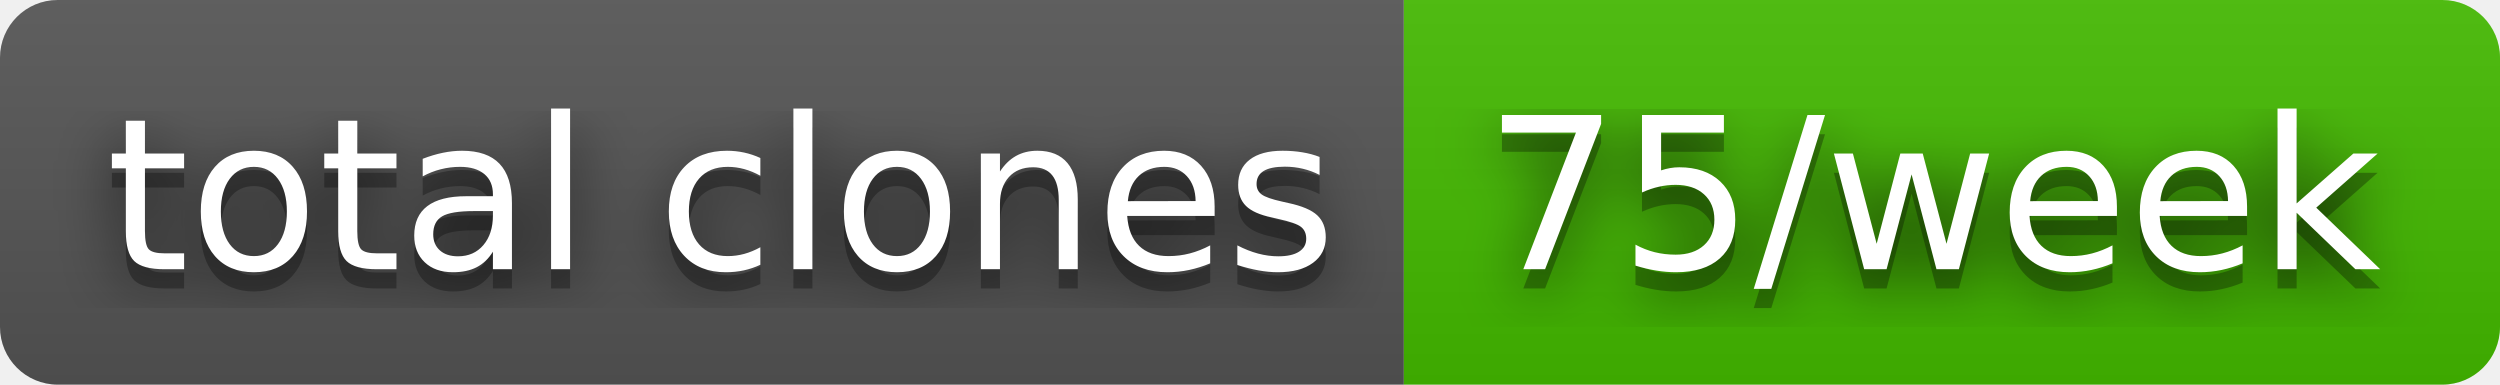
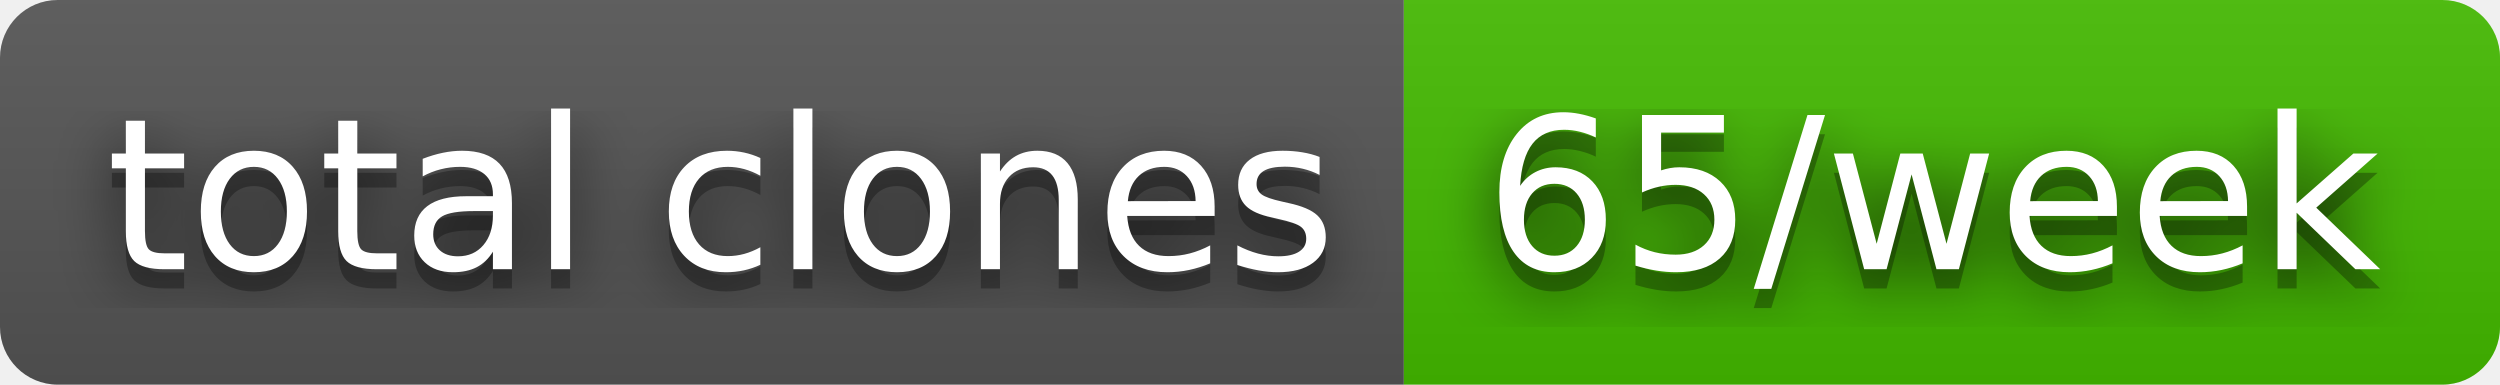
- <svg xmlns="http://www.w3.org/2000/svg" width="130" height="20" role="img" aria-label="total clones: 75/week">
+ <svg xmlns="http://www.w3.org/2000/svg" width="130" height="20" role="img" aria-label="total clones: 65/week">
  <filter id="blur">
    <feGaussianBlur stdDeviation="16" />
  </filter>
  <linearGradient id="s" x2="0" y2="100%">
    <stop offset="0" stop-color="#bbb" stop-opacity=".1" />
    <stop offset="1" stop-opacity=".1" />
  </linearGradient>
  <clipPath id="r">
    <rect width="130" height="20" rx="3" />
  </clipPath>
  <g clip-path="url(#r)">
    <rect width="73" height="20" fill="#555" />
    <rect x="73" width="57" height="20" fill="#4b0" />
    <rect width="130" height="20" fill="url(#s)" />
  </g>
  <g fill="#fff" text-anchor="middle" font-family="Verdana,Geneva,DejaVu Sans,sans-serif" text-rendering="geometricPrecision" font-size="110">
    <g transform="scale(.1)">
      <g aria-hidden="true" fill="#010101">
        <text x="375" y="150" fill-opacity=".8" filter="url(#blur)" textLength="630">total clones</text>
        <text x="375" y="150" fill-opacity=".3" textLength="630">total clones</text>
      </g>
      <text x="375" y="140" textLength="630">total clones</text>
    </g>
    <g transform="scale(.1)">
      <g aria-hidden="true" fill="#010101">
-         <text x="1005" y="150" fill-opacity=".8" filter="url(#blur)" textLength="470">75/week</text>
-         <text x="1005" y="150" fill-opacity=".3" textLength="470">75/week</text>
+         <text x="1005" y="150" fill-opacity=".8" filter="url(#blur)" textLength="470">65/week</text>
+         <text x="1005" y="150" fill-opacity=".3" textLength="470">65/week</text>
      </g>
-       <text x="1005" y="140" textLength="470">75/week</text>
+       <text x="1005" y="140" textLength="470">65/week</text>
    </g>
  </g>
</svg>
